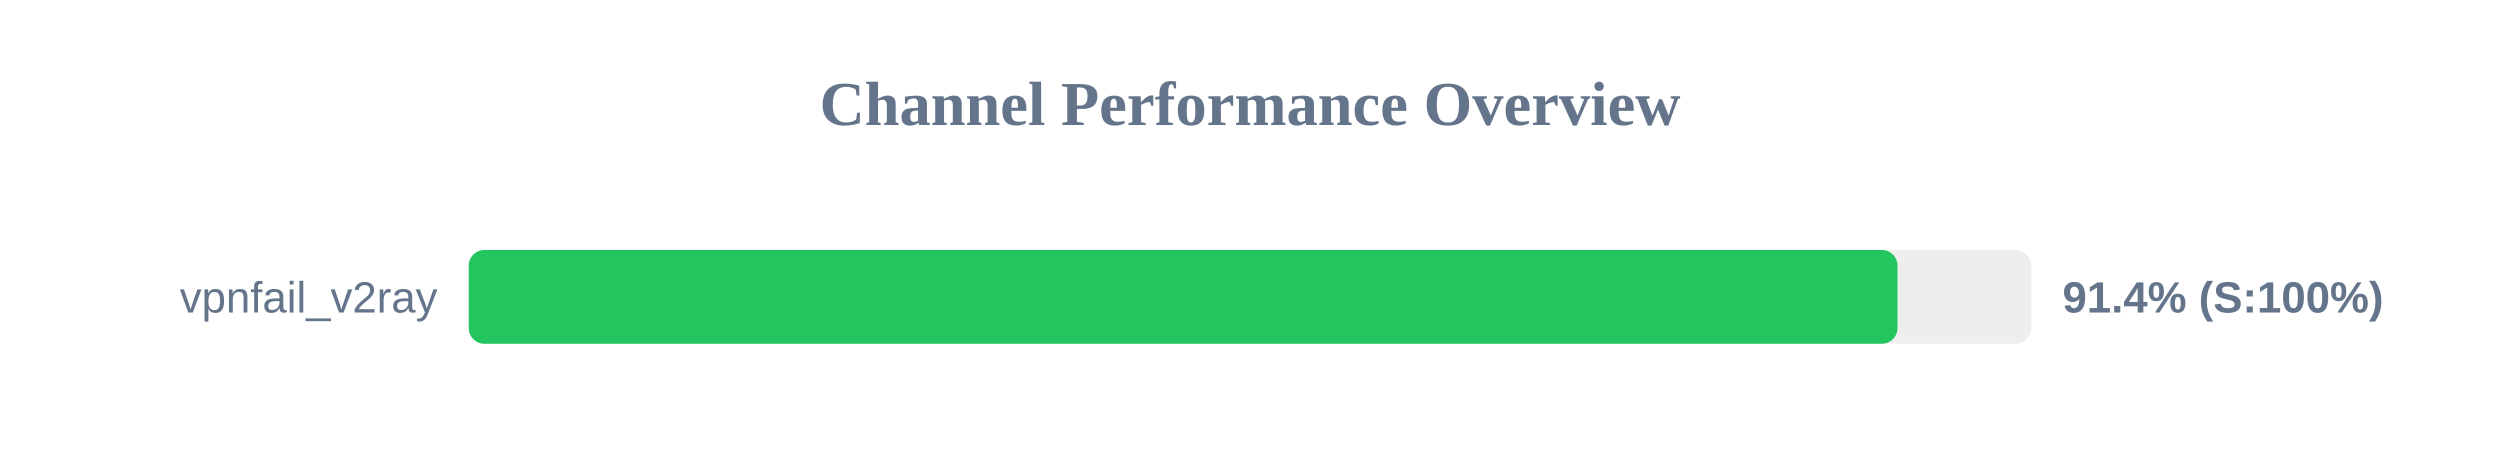
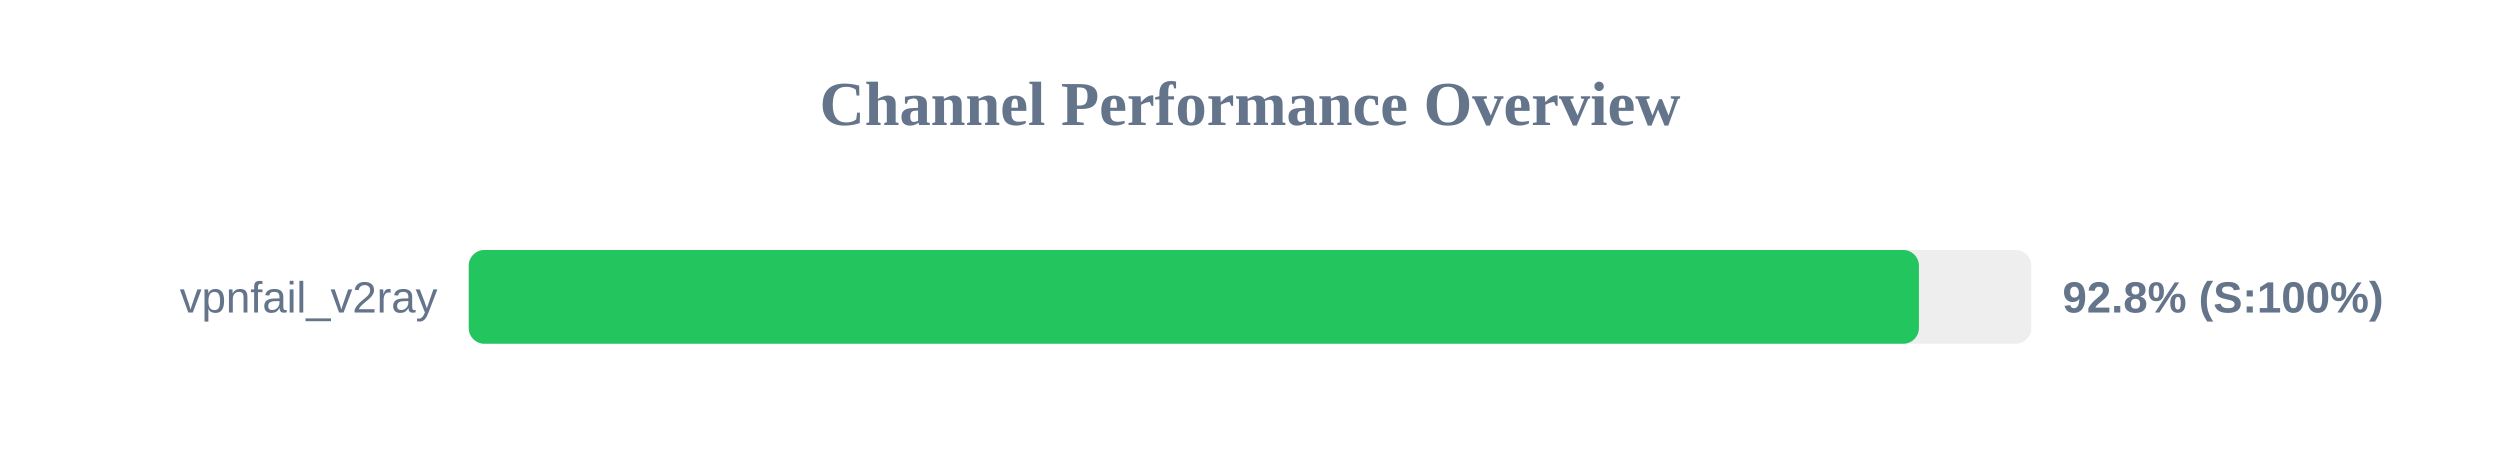
<svg xmlns="http://www.w3.org/2000/svg" width="800" height="150" version="1.1">
  <style>
        .row { font: 14px Arial; fill: #64748b; }
        .score { font: bold 14px Arial; fill: #64748b; }
    </style>
  <text x="400" y="40" text-anchor="middle" font-size="20px" font-weight="bold" fill="#64748b">Channel Performance Overview</text>
  <rect x="150" y="80" width="500" height="30" fill="#eee" rx="5" />
-   <rect x="150" y="80" width="457.2" height="30" fill="#22c55e" rx="5" />
+   <rect x="150" y="80" width="464.05" height="30" fill="#22c55e" rx="5" />
  <text x="140" y="100" text-anchor="end" class="row">vpnfail_v2ray</text>
-   <text x="660" y="100" text-anchor="start" class="score">91.4% (S:100%)</text>
+   <text x="660" y="100" text-anchor="start" class="score">92.8% (S:100%)</text>
</svg>
